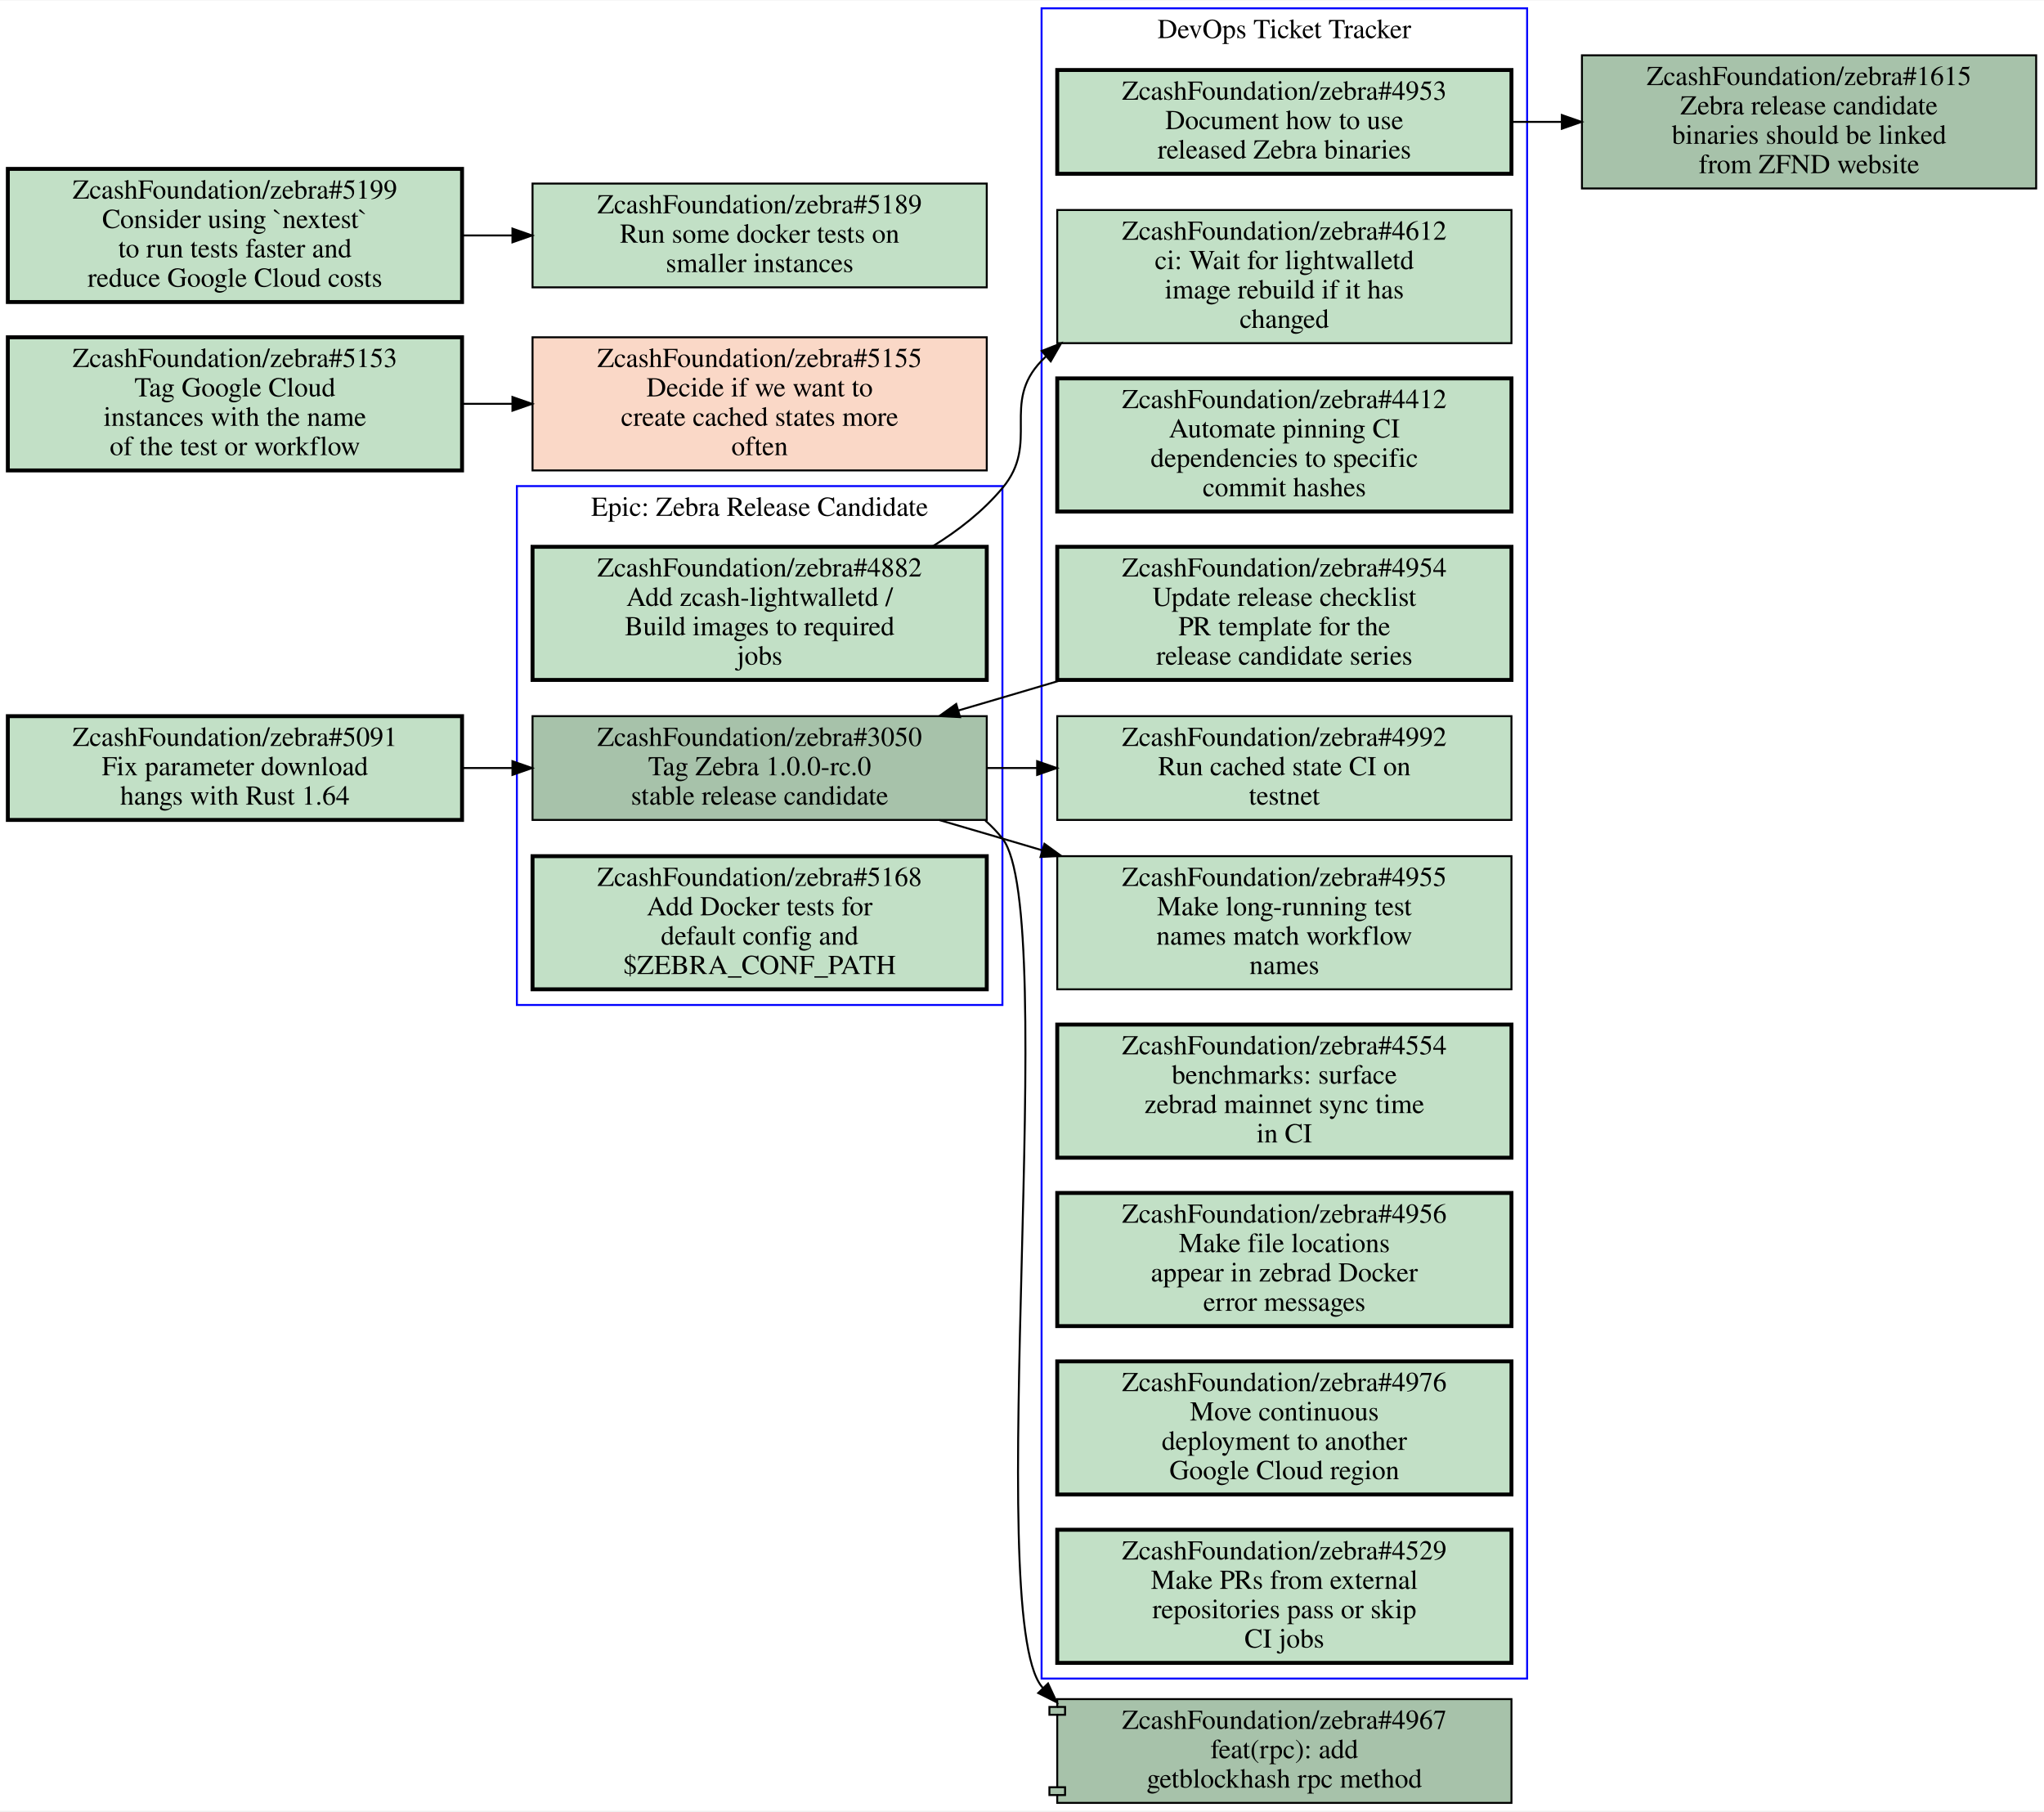
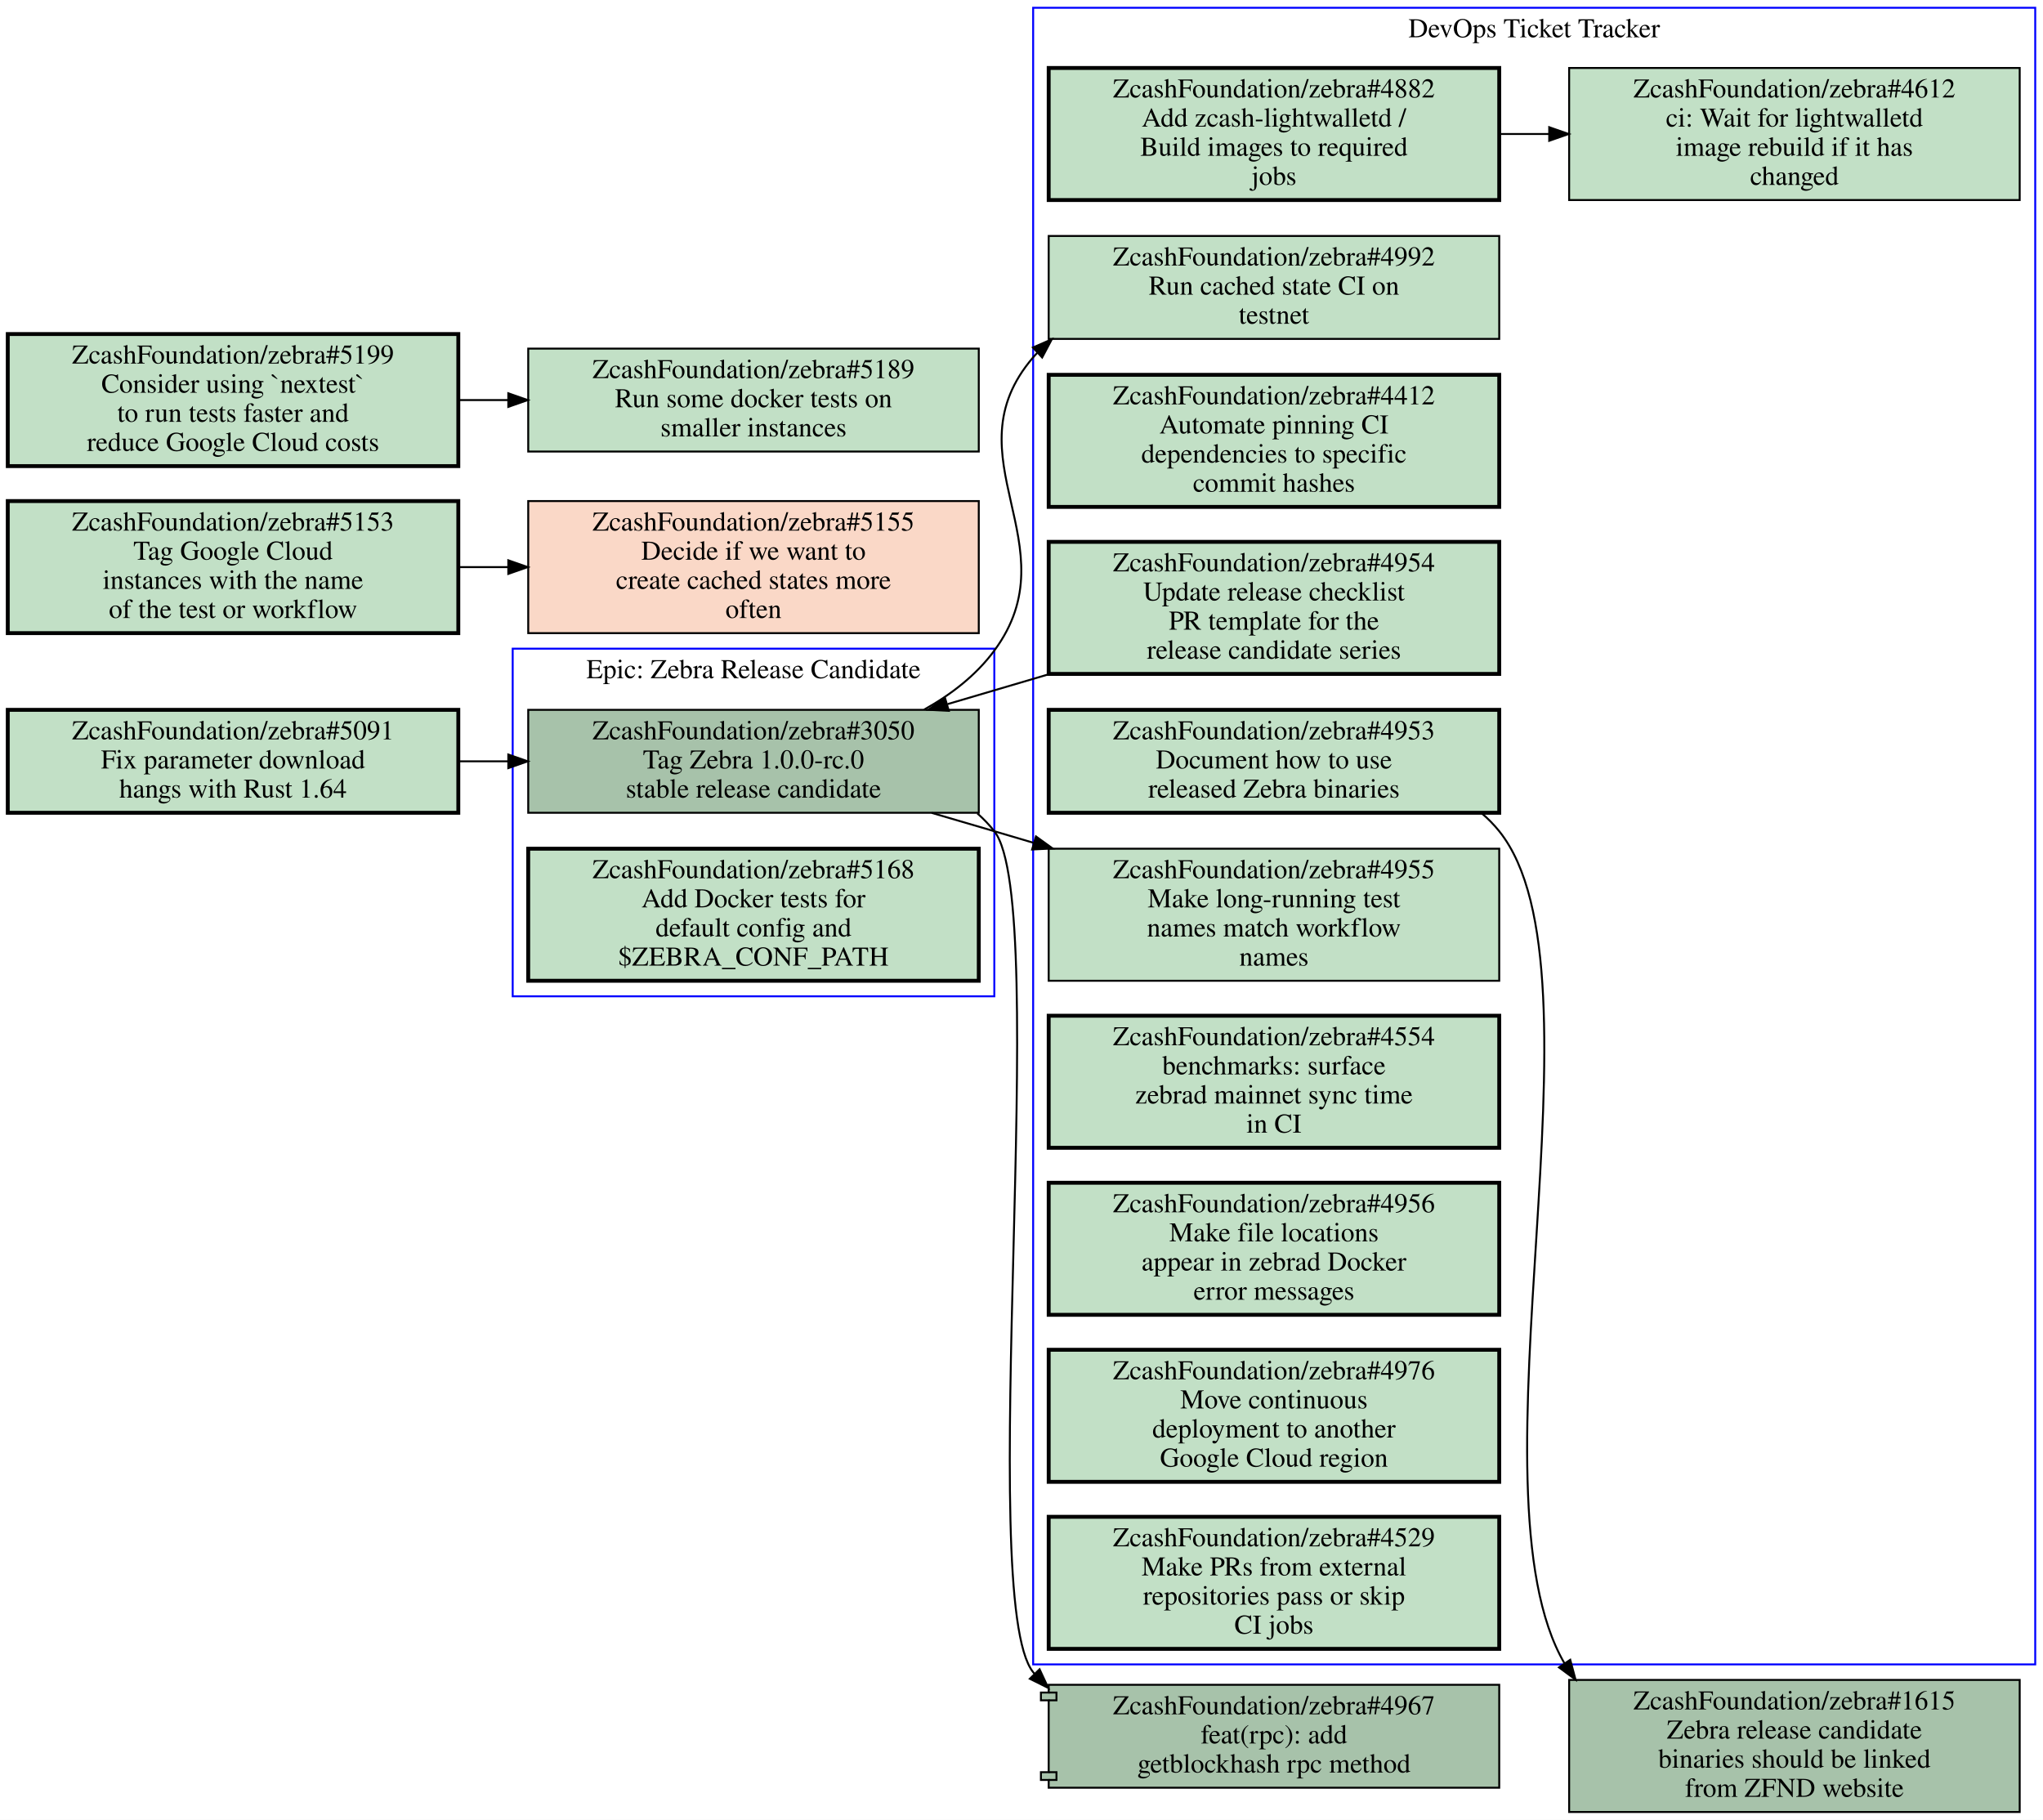
- <svg xmlns="http://www.w3.org/2000/svg" xmlns:xlink="http://www.w3.org/1999/xlink" width="1044pt" height="925pt" viewBox="0.00 0.00 1044.00 924.50">
-   <g id="graph0" class="graph" transform="scale(1 1) rotate(0) translate(4 920.5)">
-     <polygon fill="#ffffff" stroke="transparent" points="-4,4 -4,-920.5 1040,-920.5 1040,4 -4,4" />
+ <svg xmlns="http://www.w3.org/2000/svg" xmlns:xlink="http://www.w3.org/1999/xlink" width="1052pt" height="937pt" viewBox="0.00 0.00 1052.00 937.00">
+   <g id="graph0" class="graph" transform="scale(1 1) rotate(0) translate(4 933)">
+     <polygon fill="#ffffff" stroke="transparent" points="-4,4 -4,-933 1048,-933 1048,4 -4,4" />
    <g id="clust1" class="cluster">
-       <polygon fill="none" stroke="#0000ff" points="260,-407.5 260,-672.5 508,-672.5 508,-407.5 260,-407.5" />
-       <text text-anchor="middle" x="384" y="-657.3" font-family="Times,serif" font-size="14.00" fill="#000000">Epic: Zebra Release Candidate</text>
+       <polygon fill="none" stroke="#0000ff" points="528,-76 528,-929 1044,-929 1044,-76 528,-76" />
+       <text text-anchor="middle" x="786" y="-913.8" font-family="Times,serif" font-size="14.00" fill="#000000">DevOps Ticket Tracker</text>
    </g>
    <g id="clust2" class="cluster">
-       <polygon fill="none" stroke="#0000ff" points="528,-63.5 528,-916.5 776,-916.5 776,-63.5 528,-63.5" />
-       <text text-anchor="middle" x="652" y="-901.3" font-family="Times,serif" font-size="14.00" fill="#000000">DevOps Ticket Tracker</text>
+       <polygon fill="none" stroke="#0000ff" points="260,-420 260,-599 508,-599 508,-420 260,-420" />
+       <text text-anchor="middle" x="384" y="-583.8" font-family="Times,serif" font-size="14.00" fill="#000000">Epic: Zebra Release Candidate</text>
    </g>
    <g id="node1" class="node open">
      <g id="a_node1">
+         <a xlink:href="https://github.com/ZcashFoundation/zebra/issues/4953" xlink:title="ZcashFoundation/zebra#4953&#10;Document how to use&#10;released Zebra binaries" target="_blank">
+           <polygon fill="#c2e0c6" stroke="#000000" stroke-width="2" points="768,-567.5 536,-567.5 536,-514.5 768,-514.5 768,-567.5" />
+           <text text-anchor="middle" x="652" y="-552.3" font-family="Times,serif" font-size="14.00" fill="#000000">ZcashFoundation/zebra#4953</text>
+           <text text-anchor="middle" x="652" y="-537.3" font-family="Times,serif" font-size="14.00" fill="#000000">Document how to use</text>
+           <text text-anchor="middle" x="652" y="-522.3" font-family="Times,serif" font-size="14.00" fill="#000000">released Zebra binaries</text>
+         </a>
+       </g>
+     </g>
+     <g id="node14" class="node open">
+       <g id="a_node14">
+         <a xlink:href="https://github.com/ZcashFoundation/zebra/issues/1615" xlink:title="ZcashFoundation/zebra#1615&#10;Zebra release candidate&#10;binaries should be linked&#10;from ZFND website" target="_blank">
+           <polygon fill="#a7c2aa" stroke="#000000" points="1036,-68 804,-68 804,0 1036,0 1036,-68" />
+           <text text-anchor="middle" x="920" y="-52.8" font-family="Times,serif" font-size="14.00" fill="#000000">ZcashFoundation/zebra#1615</text>
+           <text text-anchor="middle" x="920" y="-37.8" font-family="Times,serif" font-size="14.00" fill="#000000">Zebra release candidate</text>
+           <text text-anchor="middle" x="920" y="-22.8" font-family="Times,serif" font-size="14.00" fill="#000000">binaries should be linked</text>
+           <text text-anchor="middle" x="920" y="-7.8" font-family="Times,serif" font-size="14.00" fill="#000000">from ZFND website</text>
+         </a>
+       </g>
+     </g>
+     <g id="edge2" class="edge">
+       <path fill="none" stroke="#000000" d="M758.78,-514.42C762.13,-511.58 765.23,-508.45 768,-505 826.5,-432.13 749.43,-165.72 801.64,-76.46" />
+       <polygon fill="#000000" stroke="#000000" points="804.564,-78.384 807.29,-68.146 798.774,-74.45 804.564,-78.384" />
+     </g>
+     <g id="node2" class="node open">
+       <g id="a_node2">
+         <a xlink:href="https://github.com/ZcashFoundation/zebra/issues/4954" xlink:title="ZcashFoundation/zebra#4954&#10;Update release checklist&#10;PR template for the&#10;release candidate series" target="_blank">
+           <polygon fill="#c2e0c6" stroke="#000000" stroke-width="2" points="768,-654 536,-654 536,-586 768,-586 768,-654" />
+           <text text-anchor="middle" x="652" y="-638.8" font-family="Times,serif" font-size="14.00" fill="#000000">ZcashFoundation/zebra#4954</text>
+           <text text-anchor="middle" x="652" y="-623.8" font-family="Times,serif" font-size="14.00" fill="#000000">Update release checklist</text>
+           <text text-anchor="middle" x="652" y="-608.8" font-family="Times,serif" font-size="14.00" fill="#000000">PR template for the</text>
+           <text text-anchor="middle" x="652" y="-593.8" font-family="Times,serif" font-size="14.00" fill="#000000">release candidate series</text>
+         </a>
+       </g>
+     </g>
+     <g id="node12" class="node open">
+       <g id="a_node12">
        <a xlink:href="https://github.com/ZcashFoundation/zebra/issues/3050" xlink:title="ZcashFoundation/zebra#3050&#10;Tag Zebra 1.0.0-rc.0&#10;stable release candidate" target="_blank">
-           <polygon fill="#a7c2aa" stroke="#000000" points="500,-555 268,-555 268,-502 500,-502 500,-555" />
-           <text text-anchor="middle" x="384" y="-539.8" font-family="Times,serif" font-size="14.00" fill="#000000">ZcashFoundation/zebra#3050</text>
-           <text text-anchor="middle" x="384" y="-524.8" font-family="Times,serif" font-size="14.00" fill="#000000">Tag Zebra 1.0.0-rc.0</text>
-           <text text-anchor="middle" x="384" y="-509.8" font-family="Times,serif" font-size="14.00" fill="#000000">stable release candidate</text>
+           <polygon fill="#a7c2aa" stroke="#000000" points="500,-567.5 268,-567.5 268,-514.5 500,-514.5 500,-567.5" />
+           <text text-anchor="middle" x="384" y="-552.3" font-family="Times,serif" font-size="14.00" fill="#000000">ZcashFoundation/zebra#3050</text>
+           <text text-anchor="middle" x="384" y="-537.3" font-family="Times,serif" font-size="14.00" fill="#000000">Tag Zebra 1.0.0-rc.0</text>
+           <text text-anchor="middle" x="384" y="-522.3" font-family="Times,serif" font-size="14.00" fill="#000000">stable release candidate</text>
+         </a>
+       </g>
+     </g>
+     <g id="edge3" class="edge">
+       <path fill="none" stroke="#000000" d="M536.55,-585.97C519.05,-580.81 501.11,-575.52 483.98,-570.47" />
+       <polygon fill="#000000" stroke="#000000" points="484.571,-566.996 473.99,-567.53 482.595,-573.711 484.571,-566.996" />
+     </g>
+     <g id="node3" class="node open">
+       <g id="a_node3">
+         <a xlink:href="https://github.com/ZcashFoundation/zebra/issues/4412" xlink:title="ZcashFoundation/zebra#4412&#10;Automate pinning CI&#10;dependencies to specific&#10;commit hashes" target="_blank">
+           <polygon fill="#c2e0c6" stroke="#000000" stroke-width="2" points="768,-740 536,-740 536,-672 768,-672 768,-740" />
+           <text text-anchor="middle" x="652" y="-724.8" font-family="Times,serif" font-size="14.00" fill="#000000">ZcashFoundation/zebra#4412</text>
+           <text text-anchor="middle" x="652" y="-709.8" font-family="Times,serif" font-size="14.00" fill="#000000">Automate pinning CI</text>
+           <text text-anchor="middle" x="652" y="-694.8" font-family="Times,serif" font-size="14.00" fill="#000000">dependencies to specific</text>
+           <text text-anchor="middle" x="652" y="-679.8" font-family="Times,serif" font-size="14.00" fill="#000000">commit hashes</text>
+         </a>
+       </g>
+     </g>
+     <g id="node4" class="node open">
+       <g id="a_node4">
+         <a xlink:href="https://github.com/ZcashFoundation/zebra/issues/4612" xlink:title="ZcashFoundation/zebra#4612&#10;ci: Wait for lightwalletd&#10;image rebuild if it has&#10;changed" target="_blank">
+           <polygon fill="#c2e0c6" stroke="#000000" points="1036,-898 804,-898 804,-830 1036,-830 1036,-898" />
+           <text text-anchor="middle" x="920" y="-882.8" font-family="Times,serif" font-size="14.00" fill="#000000">ZcashFoundation/zebra#4612</text>
+           <text text-anchor="middle" x="920" y="-867.8" font-family="Times,serif" font-size="14.00" fill="#000000">ci: Wait for lightwalletd</text>
+           <text text-anchor="middle" x="920" y="-852.8" font-family="Times,serif" font-size="14.00" fill="#000000">image rebuild if it has</text>
+           <text text-anchor="middle" x="920" y="-837.8" font-family="Times,serif" font-size="14.00" fill="#000000">changed</text>
+         </a>
+       </g>
+     </g>
+     <g id="node5" class="node open">
+       <g id="a_node5">
+         <a xlink:href="https://github.com/ZcashFoundation/zebra/issues/4955" xlink:title="ZcashFoundation/zebra#4955&#10;Make long-running test&#10;names match workflow&#10;names" target="_blank">
+           <polygon fill="#c2e0c6" stroke="#000000" points="768,-496 536,-496 536,-428 768,-428 768,-496" />
+           <text text-anchor="middle" x="652" y="-480.8" font-family="Times,serif" font-size="14.00" fill="#000000">ZcashFoundation/zebra#4955</text>
+           <text text-anchor="middle" x="652" y="-465.8" font-family="Times,serif" font-size="14.00" fill="#000000">Make long-running test</text>
+           <text text-anchor="middle" x="652" y="-450.8" font-family="Times,serif" font-size="14.00" fill="#000000">names match workflow</text>
+           <text text-anchor="middle" x="652" y="-435.8" font-family="Times,serif" font-size="14.00" fill="#000000">names</text>
+         </a>
+       </g>
+     </g>
+     <g id="node6" class="node open">
+       <g id="a_node6">
+         <a xlink:href="https://github.com/ZcashFoundation/zebra/issues/4882" xlink:title="ZcashFoundation/zebra#4882&#10;Add zcash-lightwalletd /&#10;Build images to required&#10;jobs" target="_blank">
+           <polygon fill="#c2e0c6" stroke="#000000" stroke-width="2" points="768,-898 536,-898 536,-830 768,-830 768,-898" />
+           <text text-anchor="middle" x="652" y="-882.8" font-family="Times,serif" font-size="14.00" fill="#000000">ZcashFoundation/zebra#4882</text>
+           <text text-anchor="middle" x="652" y="-867.8" font-family="Times,serif" font-size="14.00" fill="#000000">Add zcash-lightwalletd /</text>
+           <text text-anchor="middle" x="652" y="-852.8" font-family="Times,serif" font-size="14.00" fill="#000000">Build images to required</text>
+           <text text-anchor="middle" x="652" y="-837.8" font-family="Times,serif" font-size="14.00" fill="#000000">jobs</text>
+         </a>
+       </g>
+     </g>
+     <g id="edge1" class="edge">
+       <path fill="none" stroke="#000000" d="M768.38,-864C776.71,-864 785.14,-864 793.53,-864" />
+       <polygon fill="#000000" stroke="#000000" points="793.74,-867.5 803.74,-864 793.74,-860.5 793.74,-867.5" />
+     </g>
+     <g id="node7" class="node open">
+       <g id="a_node7">
+         <a xlink:href="https://github.com/ZcashFoundation/zebra/issues/4992" xlink:title="ZcashFoundation/zebra#4992&#10;Run cached state CI on&#10;testnet" target="_blank">
+           <polygon fill="#c2e0c6" stroke="#000000" points="768,-811.5 536,-811.5 536,-758.5 768,-758.5 768,-811.5" />
+           <text text-anchor="middle" x="652" y="-796.3" font-family="Times,serif" font-size="14.00" fill="#000000">ZcashFoundation/zebra#4992</text>
+           <text text-anchor="middle" x="652" y="-781.3" font-family="Times,serif" font-size="14.00" fill="#000000">Run cached state CI on</text>
+           <text text-anchor="middle" x="652" y="-766.3" font-family="Times,serif" font-size="14.00" fill="#000000">testnet</text>
        </a>
      </g>
    </g>
    <g id="node8" class="node open">
      <g id="a_node8">
-         <a xlink:href="https://github.com/ZcashFoundation/zebra/issues/4955" xlink:title="ZcashFoundation/zebra#4955&#10;Make long-running test&#10;names match workflow&#10;names" target="_blank">
-           <polygon fill="#c2e0c6" stroke="#000000" points="768,-483.5 536,-483.5 536,-415.5 768,-415.5 768,-483.5" />
-           <text text-anchor="middle" x="652" y="-468.3" font-family="Times,serif" font-size="14.00" fill="#000000">ZcashFoundation/zebra#4955</text>
-           <text text-anchor="middle" x="652" y="-453.3" font-family="Times,serif" font-size="14.00" fill="#000000">Make long-running test</text>
-           <text text-anchor="middle" x="652" y="-438.3" font-family="Times,serif" font-size="14.00" fill="#000000">names match workflow</text>
-           <text text-anchor="middle" x="652" y="-423.3" font-family="Times,serif" font-size="14.00" fill="#000000">names</text>
-         </a>
-       </g>
-     </g>
-     <g id="edge1" class="edge">
-       <path fill="none" stroke="#000000" d="M475.78,-501.94C486.64,-498.77 497.57,-495.57 508,-492.5 514.56,-490.57 521.28,-488.58 528.07,-486.57" />
-       <polygon fill="#000000" stroke="#000000" points="529.458,-489.809 538.05,-483.61 527.467,-483.098 529.458,-489.809" />
+         <a xlink:href="https://github.com/ZcashFoundation/zebra/issues/4554" xlink:title="ZcashFoundation/zebra#4554&#10;benchmarks: surface&#10;zebrad mainnet sync time&#10;in CI" target="_blank">
+           <polygon fill="#c2e0c6" stroke="#000000" stroke-width="2" points="768,-410 536,-410 536,-342 768,-342 768,-410" />
+           <text text-anchor="middle" x="652" y="-394.8" font-family="Times,serif" font-size="14.00" fill="#000000">ZcashFoundation/zebra#4554</text>
+           <text text-anchor="middle" x="652" y="-379.8" font-family="Times,serif" font-size="14.00" fill="#000000">benchmarks: surface</text>
+           <text text-anchor="middle" x="652" y="-364.8" font-family="Times,serif" font-size="14.00" fill="#000000">zebrad mainnet sync time</text>
+           <text text-anchor="middle" x="652" y="-349.8" font-family="Times,serif" font-size="14.00" fill="#000000">in CI</text>
+         </a>
+       </g>
    </g>
    <g id="node9" class="node open">
      <g id="a_node9">
-         <a xlink:href="https://github.com/ZcashFoundation/zebra/issues/4992" xlink:title="ZcashFoundation/zebra#4992&#10;Run cached state CI on&#10;testnet" target="_blank">
-           <polygon fill="#c2e0c6" stroke="#000000" points="768,-555 536,-555 536,-502 768,-502 768,-555" />
-           <text text-anchor="middle" x="652" y="-539.8" font-family="Times,serif" font-size="14.00" fill="#000000">ZcashFoundation/zebra#4992</text>
-           <text text-anchor="middle" x="652" y="-524.8" font-family="Times,serif" font-size="14.00" fill="#000000">Run cached state CI on</text>
-           <text text-anchor="middle" x="652" y="-509.8" font-family="Times,serif" font-size="14.00" fill="#000000">testnet</text>
-         </a>
-       </g>
-     </g>
-     <g id="edge2" class="edge">
-       <path fill="none" stroke="#000000" d="M500.38,-528.5C508.71,-528.5 517.14,-528.5 525.53,-528.5" />
-       <polygon fill="#000000" stroke="#000000" points="525.74,-532 535.74,-528.5 525.74,-525 525.74,-532" />
-     </g>
-     <g id="node14" class="node open">
-       <g id="a_node14">
-         <a xlink:href="https://github.com/ZcashFoundation/zebra/pull/4967" xlink:title="ZcashFoundation/zebra#4967&#10;feat(rpc): add&#10;getblockhash rpc method" target="_blank">
-           <polygon fill="#a7c2aa" stroke="#000000" points="768,-53 536,-53 536,-49 532,-49 532,-45 536,-45 536,-8 532,-8 532,-4 536,-4 536,0 768,0 768,-53" />
-           <polyline fill="none" stroke="#000000" points="536,-49 540,-49 540,-45 536,-45 " />
-           <polyline fill="none" stroke="#000000" points="536,-8 540,-8 540,-4 536,-4 " />
-           <text text-anchor="middle" x="652" y="-37.8" font-family="Times,serif" font-size="14.00" fill="#000000">ZcashFoundation/zebra#4967</text>
-           <text text-anchor="middle" x="652" y="-22.8" font-family="Times,serif" font-size="14.00" fill="#000000">feat(rpc): add</text>
-           <text text-anchor="middle" x="652" y="-7.8" font-family="Times,serif" font-size="14.00" fill="#000000">getblockhash rpc method</text>
-         </a>
-       </g>
-     </g>
-     <g id="edge3" class="edge">
-       <path fill="none" stroke="#000000" d="M499.28,-501.67C502.44,-498.89 505.36,-495.85 508,-492.5 537.8,-454.67 497.77,-96.997 528,-59.5 528.22,-59.224 528.45,-58.949 528.67,-58.677" />
-       <polygon fill="#000000" stroke="#000000" points="531.313,-60.98 535.78,-51.373 526.297,-56.097 531.313,-60.98" />
-     </g>
-     <g id="node2" class="node open">
-       <g id="a_node2">
-         <a xlink:href="https://github.com/ZcashFoundation/zebra/issues/4882" xlink:title="ZcashFoundation/zebra#4882&#10;Add zcash-lightwalletd /&#10;Build images to required&#10;jobs" target="_blank">
-           <polygon fill="#c2e0c6" stroke="#000000" stroke-width="2" points="500,-641.5 268,-641.5 268,-573.5 500,-573.5 500,-641.5" />
-           <text text-anchor="middle" x="384" y="-626.3" font-family="Times,serif" font-size="14.00" fill="#000000">ZcashFoundation/zebra#4882</text>
-           <text text-anchor="middle" x="384" y="-611.3" font-family="Times,serif" font-size="14.00" fill="#000000">Add zcash-lightwalletd /</text>
-           <text text-anchor="middle" x="384" y="-596.3" font-family="Times,serif" font-size="14.00" fill="#000000">Build images to required</text>
-           <text text-anchor="middle" x="384" y="-581.3" font-family="Times,serif" font-size="14.00" fill="#000000">jobs</text>
-         </a>
-       </g>
-     </g>
-     <g id="node7" class="node open">
-       <g id="a_node7">
-         <a xlink:href="https://github.com/ZcashFoundation/zebra/issues/4612" xlink:title="ZcashFoundation/zebra#4612&#10;ci: Wait for lightwalletd&#10;image rebuild if it has&#10;changed" target="_blank">
-           <polygon fill="#c2e0c6" stroke="#000000" points="768,-813.5 536,-813.5 536,-745.5 768,-745.5 768,-813.5" />
-           <text text-anchor="middle" x="652" y="-798.3" font-family="Times,serif" font-size="14.00" fill="#000000">ZcashFoundation/zebra#4612</text>
-           <text text-anchor="middle" x="652" y="-783.3" font-family="Times,serif" font-size="14.00" fill="#000000">ci: Wait for lightwalletd</text>
-           <text text-anchor="middle" x="652" y="-768.3" font-family="Times,serif" font-size="14.00" fill="#000000">image rebuild if it has</text>
-           <text text-anchor="middle" x="652" y="-753.3" font-family="Times,serif" font-size="14.00" fill="#000000">changed</text>
+         <a xlink:href="https://github.com/ZcashFoundation/zebra/issues/4956" xlink:title="ZcashFoundation/zebra#4956&#10;Make file locations&#10;appear in zebrad Docker&#10;error messages" target="_blank">
+           <polygon fill="#c2e0c6" stroke="#000000" stroke-width="2" points="768,-324 536,-324 536,-256 768,-256 768,-324" />
+           <text text-anchor="middle" x="652" y="-308.8" font-family="Times,serif" font-size="14.00" fill="#000000">ZcashFoundation/zebra#4956</text>
+           <text text-anchor="middle" x="652" y="-293.8" font-family="Times,serif" font-size="14.00" fill="#000000">Make file locations</text>
+           <text text-anchor="middle" x="652" y="-278.8" font-family="Times,serif" font-size="14.00" fill="#000000">appear in zebrad Docker</text>
+           <text text-anchor="middle" x="652" y="-263.8" font-family="Times,serif" font-size="14.00" fill="#000000">error messages</text>
+         </a>
+       </g>
+     </g>
+     <g id="node10" class="node open">
+       <g id="a_node10">
+         <a xlink:href="https://github.com/ZcashFoundation/zebra/issues/4976" xlink:title="ZcashFoundation/zebra#4976&#10;Move continuous&#10;deployment to another&#10;Google Cloud region" target="_blank">
+           <polygon fill="#c2e0c6" stroke="#000000" stroke-width="2" points="768,-238 536,-238 536,-170 768,-170 768,-238" />
+           <text text-anchor="middle" x="652" y="-222.8" font-family="Times,serif" font-size="14.00" fill="#000000">ZcashFoundation/zebra#4976</text>
+           <text text-anchor="middle" x="652" y="-207.8" font-family="Times,serif" font-size="14.00" fill="#000000">Move continuous</text>
+           <text text-anchor="middle" x="652" y="-192.8" font-family="Times,serif" font-size="14.00" fill="#000000">deployment to another</text>
+           <text text-anchor="middle" x="652" y="-177.8" font-family="Times,serif" font-size="14.00" fill="#000000">Google Cloud region</text>
+         </a>
+       </g>
+     </g>
+     <g id="node11" class="node open">
+       <g id="a_node11">
+         <a xlink:href="https://github.com/ZcashFoundation/zebra/issues/4529" xlink:title="ZcashFoundation/zebra#4529&#10;Make PRs from external&#10;repositories pass or skip&#10;CI jobs" target="_blank">
+           <polygon fill="#c2e0c6" stroke="#000000" stroke-width="2" points="768,-152 536,-152 536,-84 768,-84 768,-152" />
+           <text text-anchor="middle" x="652" y="-136.8" font-family="Times,serif" font-size="14.00" fill="#000000">ZcashFoundation/zebra#4529</text>
+           <text text-anchor="middle" x="652" y="-121.8" font-family="Times,serif" font-size="14.00" fill="#000000">Make PRs from external</text>
+           <text text-anchor="middle" x="652" y="-106.8" font-family="Times,serif" font-size="14.00" fill="#000000">repositories pass or skip</text>
+           <text text-anchor="middle" x="652" y="-91.8" font-family="Times,serif" font-size="14.00" fill="#000000">CI jobs</text>
        </a>
      </g>
    </g>
    <g id="edge4" class="edge">
-       <path fill="none" stroke="#000000" d="M472.16,-641.62C485.53,-649.81 498.13,-659.7 508,-671.5 527.39,-694.69 507.01,-714.75 528,-736.5 528.77,-737.3 529.56,-738.08 530.36,-738.85" />
-       <polygon fill="#000000" stroke="#000000" points="528.093,-741.516 537.95,-745.4 532.666,-736.217 528.093,-741.516" />
-     </g>
-     <g id="node3" class="node open">
-       <g id="a_node3">
-         <a xlink:href="https://github.com/ZcashFoundation/zebra/issues/5168" xlink:title="ZcashFoundation/zebra#5168&#10;Add Docker tests for&#10;default config and&#10;$ZEBRA_CONF_PATH" target="_blank">
-           <polygon fill="#c2e0c6" stroke="#000000" stroke-width="2" points="500,-483.5 268,-483.5 268,-415.5 500,-415.5 500,-483.5" />
-           <text text-anchor="middle" x="384" y="-468.3" font-family="Times,serif" font-size="14.00" fill="#000000">ZcashFoundation/zebra#5168</text>
-           <text text-anchor="middle" x="384" y="-453.3" font-family="Times,serif" font-size="14.00" fill="#000000">Add Docker tests for</text>
-           <text text-anchor="middle" x="384" y="-438.3" font-family="Times,serif" font-size="14.00" fill="#000000">default config and</text>
-           <text text-anchor="middle" x="384" y="-423.3" font-family="Times,serif" font-size="14.00" fill="#000000">$ZEBRA_CONF_PATH</text>
-         </a>
-       </g>
-     </g>
-     <g id="node4" class="node open">
-       <g id="a_node4">
-         <a xlink:href="https://github.com/ZcashFoundation/zebra/issues/4953" xlink:title="ZcashFoundation/zebra#4953&#10;Document how to use&#10;released Zebra binaries" target="_blank">
-           <polygon fill="#c2e0c6" stroke="#000000" stroke-width="2" points="768,-885 536,-885 536,-832 768,-832 768,-885" />
-           <text text-anchor="middle" x="652" y="-869.8" font-family="Times,serif" font-size="14.00" fill="#000000">ZcashFoundation/zebra#4953</text>
-           <text text-anchor="middle" x="652" y="-854.8" font-family="Times,serif" font-size="14.00" fill="#000000">Document how to use</text>
-           <text text-anchor="middle" x="652" y="-839.8" font-family="Times,serif" font-size="14.00" fill="#000000">released Zebra binaries</text>
-         </a>
-       </g>
+       <path fill="none" stroke="#000000" d="M475.78,-514.44C486.64,-511.27 497.57,-508.07 508,-505 514.56,-503.07 521.28,-501.08 528.07,-499.07" />
+       <polygon fill="#000000" stroke="#000000" points="529.458,-502.309 538.05,-496.11 527.467,-495.598 529.458,-502.309" />
+     </g>
+     <g id="edge5" class="edge">
+       <path fill="none" stroke="#000000" d="M471.86,-567.62C485.78,-575.39 498.64,-585.32 508,-598 548.2,-652.47 483.87,-697.66 528,-749 528.73,-749.85 529.48,-750.68 530.25,-751.49" />
+       <polygon fill="#000000" stroke="#000000" points="527.883,-754.068 537.6,-758.29 532.636,-748.93 527.883,-754.068" />
    </g>
    <g id="node15" class="node open">
      <g id="a_node15">
-         <a xlink:href="https://github.com/ZcashFoundation/zebra/issues/1615" xlink:title="ZcashFoundation/zebra#1615&#10;Zebra release candidate&#10;binaries should be linked&#10;from ZFND website" target="_blank">
-           <polygon fill="#a7c2aa" stroke="#000000" points="1036,-892.5 804,-892.5 804,-824.5 1036,-824.5 1036,-892.5" />
-           <text text-anchor="middle" x="920" y="-877.3" font-family="Times,serif" font-size="14.00" fill="#000000">ZcashFoundation/zebra#1615</text>
-           <text text-anchor="middle" x="920" y="-862.3" font-family="Times,serif" font-size="14.00" fill="#000000">Zebra release candidate</text>
-           <text text-anchor="middle" x="920" y="-847.3" font-family="Times,serif" font-size="14.00" fill="#000000">binaries should be linked</text>
-           <text text-anchor="middle" x="920" y="-832.3" font-family="Times,serif" font-size="14.00" fill="#000000">from ZFND website</text>
-         </a>
-       </g>
-     </g>
-     <g id="edge5" class="edge">
-       <path fill="none" stroke="#000000" d="M768.38,-858.5C776.71,-858.5 785.14,-858.5 793.53,-858.5" />
-       <polygon fill="#000000" stroke="#000000" points="793.74,-862 803.74,-858.5 793.74,-855 793.74,-862" />
-     </g>
-     <g id="node5" class="node open">
-       <g id="a_node5">
-         <a xlink:href="https://github.com/ZcashFoundation/zebra/issues/4954" xlink:title="ZcashFoundation/zebra#4954&#10;Update release checklist&#10;PR template for the&#10;release candidate series" target="_blank">
-           <polygon fill="#c2e0c6" stroke="#000000" stroke-width="2" points="768,-641.5 536,-641.5 536,-573.5 768,-573.5 768,-641.5" />
-           <text text-anchor="middle" x="652" y="-626.3" font-family="Times,serif" font-size="14.00" fill="#000000">ZcashFoundation/zebra#4954</text>
-           <text text-anchor="middle" x="652" y="-611.3" font-family="Times,serif" font-size="14.00" fill="#000000">Update release checklist</text>
-           <text text-anchor="middle" x="652" y="-596.3" font-family="Times,serif" font-size="14.00" fill="#000000">PR template for the</text>
-           <text text-anchor="middle" x="652" y="-581.3" font-family="Times,serif" font-size="14.00" fill="#000000">release candidate series</text>
+         <a xlink:href="https://github.com/ZcashFoundation/zebra/pull/4967" xlink:title="ZcashFoundation/zebra#4967&#10;feat(rpc): add&#10;getblockhash rpc method" target="_blank">
+           <polygon fill="#a7c2aa" stroke="#000000" points="768,-65.5 536,-65.5 536,-61.5 532,-61.5 532,-57.5 536,-57.5 536,-20.5 532,-20.5 532,-16.5 536,-16.5 536,-12.5 768,-12.5 768,-65.5" />
+           <polyline fill="none" stroke="#000000" points="536,-61.5 540,-61.5 540,-57.5 536,-57.5 " />
+           <polyline fill="none" stroke="#000000" points="536,-20.5 540,-20.5 540,-16.5 536,-16.5 " />
+           <text text-anchor="middle" x="652" y="-50.3" font-family="Times,serif" font-size="14.00" fill="#000000">ZcashFoundation/zebra#4967</text>
+           <text text-anchor="middle" x="652" y="-35.3" font-family="Times,serif" font-size="14.00" fill="#000000">feat(rpc): add</text>
+           <text text-anchor="middle" x="652" y="-20.3" font-family="Times,serif" font-size="14.00" fill="#000000">getblockhash rpc method</text>
        </a>
      </g>
    </g>
    <g id="edge6" class="edge">
-       <path fill="none" stroke="#000000" d="M538.05,-573.39C527.89,-570.37 517.76,-567.37 508,-564.5 500.67,-562.34 493.09,-560.12 485.46,-557.89" />
-       <polygon fill="#000000" stroke="#000000" points="486.36,-554.507 475.78,-555.06 484.396,-561.226 486.36,-554.507" />
-     </g>
-     <g id="node6" class="node open">
-       <g id="a_node6">
-         <a xlink:href="https://github.com/ZcashFoundation/zebra/issues/4412" xlink:title="ZcashFoundation/zebra#4412&#10;Automate pinning CI&#10;dependencies to specific&#10;commit hashes" target="_blank">
-           <polygon fill="#c2e0c6" stroke="#000000" stroke-width="2" points="768,-727.5 536,-727.5 536,-659.5 768,-659.5 768,-727.5" />
-           <text text-anchor="middle" x="652" y="-712.3" font-family="Times,serif" font-size="14.00" fill="#000000">ZcashFoundation/zebra#4412</text>
-           <text text-anchor="middle" x="652" y="-697.3" font-family="Times,serif" font-size="14.00" fill="#000000">Automate pinning CI</text>
-           <text text-anchor="middle" x="652" y="-682.3" font-family="Times,serif" font-size="14.00" fill="#000000">dependencies to specific</text>
-           <text text-anchor="middle" x="652" y="-667.3" font-family="Times,serif" font-size="14.00" fill="#000000">commit hashes</text>
-         </a>
-       </g>
-     </g>
-     <g id="node10" class="node open">
-       <g id="a_node10">
-         <a xlink:href="https://github.com/ZcashFoundation/zebra/issues/4554" xlink:title="ZcashFoundation/zebra#4554&#10;benchmarks: surface&#10;zebrad mainnet sync time&#10;in CI" target="_blank">
-           <polygon fill="#c2e0c6" stroke="#000000" stroke-width="2" points="768,-397.5 536,-397.5 536,-329.5 768,-329.5 768,-397.5" />
-           <text text-anchor="middle" x="652" y="-382.3" font-family="Times,serif" font-size="14.00" fill="#000000">ZcashFoundation/zebra#4554</text>
-           <text text-anchor="middle" x="652" y="-367.3" font-family="Times,serif" font-size="14.00" fill="#000000">benchmarks: surface</text>
-           <text text-anchor="middle" x="652" y="-352.3" font-family="Times,serif" font-size="14.00" fill="#000000">zebrad mainnet sync time</text>
-           <text text-anchor="middle" x="652" y="-337.3" font-family="Times,serif" font-size="14.00" fill="#000000">in CI</text>
-         </a>
-       </g>
-     </g>
-     <g id="node11" class="node open">
-       <g id="a_node11">
-         <a xlink:href="https://github.com/ZcashFoundation/zebra/issues/4956" xlink:title="ZcashFoundation/zebra#4956&#10;Make file locations&#10;appear in zebrad Docker&#10;error messages" target="_blank">
-           <polygon fill="#c2e0c6" stroke="#000000" stroke-width="2" points="768,-311.5 536,-311.5 536,-243.5 768,-243.5 768,-311.5" />
-           <text text-anchor="middle" x="652" y="-296.3" font-family="Times,serif" font-size="14.00" fill="#000000">ZcashFoundation/zebra#4956</text>
-           <text text-anchor="middle" x="652" y="-281.3" font-family="Times,serif" font-size="14.00" fill="#000000">Make file locations</text>
-           <text text-anchor="middle" x="652" y="-266.3" font-family="Times,serif" font-size="14.00" fill="#000000">appear in zebrad Docker</text>
-           <text text-anchor="middle" x="652" y="-251.3" font-family="Times,serif" font-size="14.00" fill="#000000">error messages</text>
-         </a>
-       </g>
-     </g>
-     <g id="node12" class="node open">
-       <g id="a_node12">
-         <a xlink:href="https://github.com/ZcashFoundation/zebra/issues/4976" xlink:title="ZcashFoundation/zebra#4976&#10;Move continuous&#10;deployment to another&#10;Google Cloud region" target="_blank">
-           <polygon fill="#c2e0c6" stroke="#000000" stroke-width="2" points="768,-225.5 536,-225.5 536,-157.5 768,-157.5 768,-225.5" />
-           <text text-anchor="middle" x="652" y="-210.3" font-family="Times,serif" font-size="14.00" fill="#000000">ZcashFoundation/zebra#4976</text>
-           <text text-anchor="middle" x="652" y="-195.3" font-family="Times,serif" font-size="14.00" fill="#000000">Move continuous</text>
-           <text text-anchor="middle" x="652" y="-180.3" font-family="Times,serif" font-size="14.00" fill="#000000">deployment to another</text>
-           <text text-anchor="middle" x="652" y="-165.3" font-family="Times,serif" font-size="14.00" fill="#000000">Google Cloud region</text>
-         </a>
-       </g>
+       <path fill="none" stroke="#000000" d="M499.28,-514.17C502.44,-511.39 505.36,-508.35 508,-505 537.8,-467.17 497.77,-109.5 528,-72 528.22,-71.724 528.45,-71.449 528.67,-71.177" />
+       <polygon fill="#000000" stroke="#000000" points="531.313,-73.48 535.78,-63.873 526.297,-68.597 531.313,-73.48" />
    </g>
    <g id="node13" class="node open">
      <g id="a_node13">
-         <a xlink:href="https://github.com/ZcashFoundation/zebra/issues/4529" xlink:title="ZcashFoundation/zebra#4529&#10;Make PRs from external&#10;repositories pass or skip&#10;CI jobs" target="_blank">
-           <polygon fill="#c2e0c6" stroke="#000000" stroke-width="2" points="768,-139.5 536,-139.5 536,-71.5 768,-71.5 768,-139.5" />
-           <text text-anchor="middle" x="652" y="-124.3" font-family="Times,serif" font-size="14.00" fill="#000000">ZcashFoundation/zebra#4529</text>
-           <text text-anchor="middle" x="652" y="-109.3" font-family="Times,serif" font-size="14.00" fill="#000000">Make PRs from external</text>
-           <text text-anchor="middle" x="652" y="-94.3" font-family="Times,serif" font-size="14.00" fill="#000000">repositories pass or skip</text>
-           <text text-anchor="middle" x="652" y="-79.3" font-family="Times,serif" font-size="14.00" fill="#000000">CI jobs</text>
+         <a xlink:href="https://github.com/ZcashFoundation/zebra/issues/5168" xlink:title="ZcashFoundation/zebra#5168&#10;Add Docker tests for&#10;default config and&#10;$ZEBRA_CONF_PATH" target="_blank">
+           <polygon fill="#c2e0c6" stroke="#000000" stroke-width="2" points="500,-496 268,-496 268,-428 500,-428 500,-496" />
+           <text text-anchor="middle" x="384" y="-480.8" font-family="Times,serif" font-size="14.00" fill="#000000">ZcashFoundation/zebra#5168</text>
+           <text text-anchor="middle" x="384" y="-465.8" font-family="Times,serif" font-size="14.00" fill="#000000">Add Docker tests for</text>
+           <text text-anchor="middle" x="384" y="-450.8" font-family="Times,serif" font-size="14.00" fill="#000000">default config and</text>
+           <text text-anchor="middle" x="384" y="-435.8" font-family="Times,serif" font-size="14.00" fill="#000000">$ZEBRA_CONF_PATH</text>
        </a>
      </g>
    </g>
    <g id="node16" class="node open">
      <g id="a_node16">
        <a xlink:href="https://github.com/ZcashFoundation/zebra/issues/5091" xlink:title="ZcashFoundation/zebra#5091&#10;Fix parameter download&#10;hangs with Rust 1.64" target="_blank">
-           <polygon fill="#c2e0c6" stroke="#000000" stroke-width="2" points="232,-555 0,-555 0,-502 232,-502 232,-555" />
-           <text text-anchor="middle" x="116" y="-539.8" font-family="Times,serif" font-size="14.00" fill="#000000">ZcashFoundation/zebra#5091</text>
-           <text text-anchor="middle" x="116" y="-524.8" font-family="Times,serif" font-size="14.00" fill="#000000">Fix parameter download</text>
-           <text text-anchor="middle" x="116" y="-509.8" font-family="Times,serif" font-size="14.00" fill="#000000">hangs with Rust 1.64</text>
+           <polygon fill="#c2e0c6" stroke="#000000" stroke-width="2" points="232,-567.5 0,-567.5 0,-514.5 232,-514.5 232,-567.5" />
+           <text text-anchor="middle" x="116" y="-552.3" font-family="Times,serif" font-size="14.00" fill="#000000">ZcashFoundation/zebra#5091</text>
+           <text text-anchor="middle" x="116" y="-537.3" font-family="Times,serif" font-size="14.00" fill="#000000">Fix parameter download</text>
+           <text text-anchor="middle" x="116" y="-522.3" font-family="Times,serif" font-size="14.00" fill="#000000">hangs with Rust 1.64</text>
        </a>
      </g>
    </g>
    <g id="edge7" class="edge">
-       <path fill="none" stroke="#000000" d="M232.38,-528.5C240.71,-528.5 249.14,-528.5 257.53,-528.5" />
-       <polygon fill="#000000" stroke="#000000" points="257.74,-532 267.74,-528.5 257.74,-525 257.74,-532" />
+       <path fill="none" stroke="#000000" d="M232.38,-541C240.71,-541 249.14,-541 257.53,-541" />
+       <polygon fill="#000000" stroke="#000000" points="257.74,-544.5 267.74,-541 257.74,-537.5 257.74,-544.5" />
    </g>
    <g id="node17" class="node open">
      <g id="a_node17">
        <a xlink:href="https://github.com/ZcashFoundation/zebra/issues/5153" xlink:title="ZcashFoundation/zebra#5153&#10;Tag Google Cloud&#10;instances with the name&#10;of the test or workflow" target="_blank">
-           <polygon fill="#c2e0c6" stroke="#000000" stroke-width="2" points="232,-748.5 0,-748.5 0,-680.5 232,-680.5 232,-748.5" />
-           <text text-anchor="middle" x="116" y="-733.3" font-family="Times,serif" font-size="14.00" fill="#000000">ZcashFoundation/zebra#5153</text>
-           <text text-anchor="middle" x="116" y="-718.3" font-family="Times,serif" font-size="14.00" fill="#000000">Tag Google Cloud</text>
-           <text text-anchor="middle" x="116" y="-703.3" font-family="Times,serif" font-size="14.00" fill="#000000">instances with the name</text>
-           <text text-anchor="middle" x="116" y="-688.3" font-family="Times,serif" font-size="14.00" fill="#000000">of the test or workflow</text>
+           <polygon fill="#c2e0c6" stroke="#000000" stroke-width="2" points="232,-675 0,-675 0,-607 232,-607 232,-675" />
+           <text text-anchor="middle" x="116" y="-659.8" font-family="Times,serif" font-size="14.00" fill="#000000">ZcashFoundation/zebra#5153</text>
+           <text text-anchor="middle" x="116" y="-644.8" font-family="Times,serif" font-size="14.00" fill="#000000">Tag Google Cloud</text>
+           <text text-anchor="middle" x="116" y="-629.8" font-family="Times,serif" font-size="14.00" fill="#000000">instances with the name</text>
+           <text text-anchor="middle" x="116" y="-614.8" font-family="Times,serif" font-size="14.00" fill="#000000">of the test or workflow</text>
        </a>
      </g>
    </g>
    <g id="node18" class="node closed">
      <g id="a_node18">
        <a xlink:href="https://github.com/ZcashFoundation/zebra/issues/5155" xlink:title="ZcashFoundation/zebra#5155&#10;Decide if we want to&#10;create cached states more&#10;often" target="_blank">
-           <polygon fill="#fad8c7" stroke="#000000" points="500,-748.5 268,-748.5 268,-680.5 500,-680.5 500,-748.5" />
-           <text text-anchor="middle" x="384" y="-733.3" font-family="Times,serif" font-size="14.00" fill="#000000">ZcashFoundation/zebra#5155</text>
-           <text text-anchor="middle" x="384" y="-718.3" font-family="Times,serif" font-size="14.00" fill="#000000">Decide if we want to</text>
-           <text text-anchor="middle" x="384" y="-703.3" font-family="Times,serif" font-size="14.00" fill="#000000">create cached states more</text>
-           <text text-anchor="middle" x="384" y="-688.3" font-family="Times,serif" font-size="14.00" fill="#000000">often</text>
+           <polygon fill="#fad8c7" stroke="#000000" points="500,-675 268,-675 268,-607 500,-607 500,-675" />
+           <text text-anchor="middle" x="384" y="-659.8" font-family="Times,serif" font-size="14.00" fill="#000000">ZcashFoundation/zebra#5155</text>
+           <text text-anchor="middle" x="384" y="-644.8" font-family="Times,serif" font-size="14.00" fill="#000000">Decide if we want to</text>
+           <text text-anchor="middle" x="384" y="-629.8" font-family="Times,serif" font-size="14.00" fill="#000000">create cached states more</text>
+           <text text-anchor="middle" x="384" y="-614.8" font-family="Times,serif" font-size="14.00" fill="#000000">often</text>
        </a>
      </g>
    </g>
    <g id="edge8" class="edge">
-       <path fill="none" stroke="#000000" d="M232.38,-714.5C240.71,-714.5 249.14,-714.5 257.53,-714.5" />
-       <polygon fill="#000000" stroke="#000000" points="257.74,-718 267.74,-714.5 257.74,-711 257.74,-718" />
+       <path fill="none" stroke="#000000" d="M232.38,-641C240.71,-641 249.14,-641 257.53,-641" />
+       <polygon fill="#000000" stroke="#000000" points="257.74,-644.5 267.74,-641 257.74,-637.5 257.74,-644.5" />
    </g>
    <g id="node19" class="node open">
      <g id="a_node19">
        <a xlink:href="https://github.com/ZcashFoundation/zebra/issues/5189" xlink:title="ZcashFoundation/zebra#5189&#10;Run some docker tests on&#10;smaller instances" target="_blank">
-           <polygon fill="#c2e0c6" stroke="#000000" points="500,-827 268,-827 268,-774 500,-774 500,-827" />
-           <text text-anchor="middle" x="384" y="-811.8" font-family="Times,serif" font-size="14.00" fill="#000000">ZcashFoundation/zebra#5189</text>
-           <text text-anchor="middle" x="384" y="-796.8" font-family="Times,serif" font-size="14.00" fill="#000000">Run some docker tests on</text>
-           <text text-anchor="middle" x="384" y="-781.8" font-family="Times,serif" font-size="14.00" fill="#000000">smaller instances</text>
+           <polygon fill="#c2e0c6" stroke="#000000" points="500,-753.5 268,-753.5 268,-700.5 500,-700.5 500,-753.5" />
+           <text text-anchor="middle" x="384" y="-738.3" font-family="Times,serif" font-size="14.00" fill="#000000">ZcashFoundation/zebra#5189</text>
+           <text text-anchor="middle" x="384" y="-723.3" font-family="Times,serif" font-size="14.00" fill="#000000">Run some docker tests on</text>
+           <text text-anchor="middle" x="384" y="-708.3" font-family="Times,serif" font-size="14.00" fill="#000000">smaller instances</text>
        </a>
      </g>
    </g>
    <g id="node20" class="node open">
      <g id="a_node20">
        <a xlink:href="https://github.com/ZcashFoundation/zebra/issues/5199" xlink:title="ZcashFoundation/zebra#5199&#10;Consider using `nextest`&#10;to run tests faster and&#10;reduce Google Cloud costs" target="_blank">
-           <polygon fill="#c2e0c6" stroke="#000000" stroke-width="2" points="232,-834.5 0,-834.5 0,-766.5 232,-766.5 232,-834.5" />
-           <text text-anchor="middle" x="116" y="-819.3" font-family="Times,serif" font-size="14.00" fill="#000000">ZcashFoundation/zebra#5199</text>
-           <text text-anchor="middle" x="116" y="-804.3" font-family="Times,serif" font-size="14.00" fill="#000000">Consider using `nextest`</text>
-           <text text-anchor="middle" x="116" y="-789.3" font-family="Times,serif" font-size="14.00" fill="#000000">to run tests faster and</text>
-           <text text-anchor="middle" x="116" y="-774.3" font-family="Times,serif" font-size="14.00" fill="#000000">reduce Google Cloud costs</text>
+           <polygon fill="#c2e0c6" stroke="#000000" stroke-width="2" points="232,-761 0,-761 0,-693 232,-693 232,-761" />
+           <text text-anchor="middle" x="116" y="-745.8" font-family="Times,serif" font-size="14.00" fill="#000000">ZcashFoundation/zebra#5199</text>
+           <text text-anchor="middle" x="116" y="-730.8" font-family="Times,serif" font-size="14.00" fill="#000000">Consider using `nextest`</text>
+           <text text-anchor="middle" x="116" y="-715.8" font-family="Times,serif" font-size="14.00" fill="#000000">to run tests faster and</text>
+           <text text-anchor="middle" x="116" y="-700.8" font-family="Times,serif" font-size="14.00" fill="#000000">reduce Google Cloud costs</text>
        </a>
      </g>
    </g>
    <g id="edge9" class="edge">
-       <path fill="none" stroke="#000000" d="M232.38,-800.5C240.71,-800.5 249.14,-800.5 257.53,-800.5" />
-       <polygon fill="#000000" stroke="#000000" points="257.74,-804 267.74,-800.5 257.74,-797 257.74,-804" />
+       <path fill="none" stroke="#000000" d="M232.38,-727C240.71,-727 249.14,-727 257.53,-727" />
+       <polygon fill="#000000" stroke="#000000" points="257.74,-730.5 267.74,-727 257.74,-723.5 257.74,-730.5" />
    </g>
  </g>
</svg>
